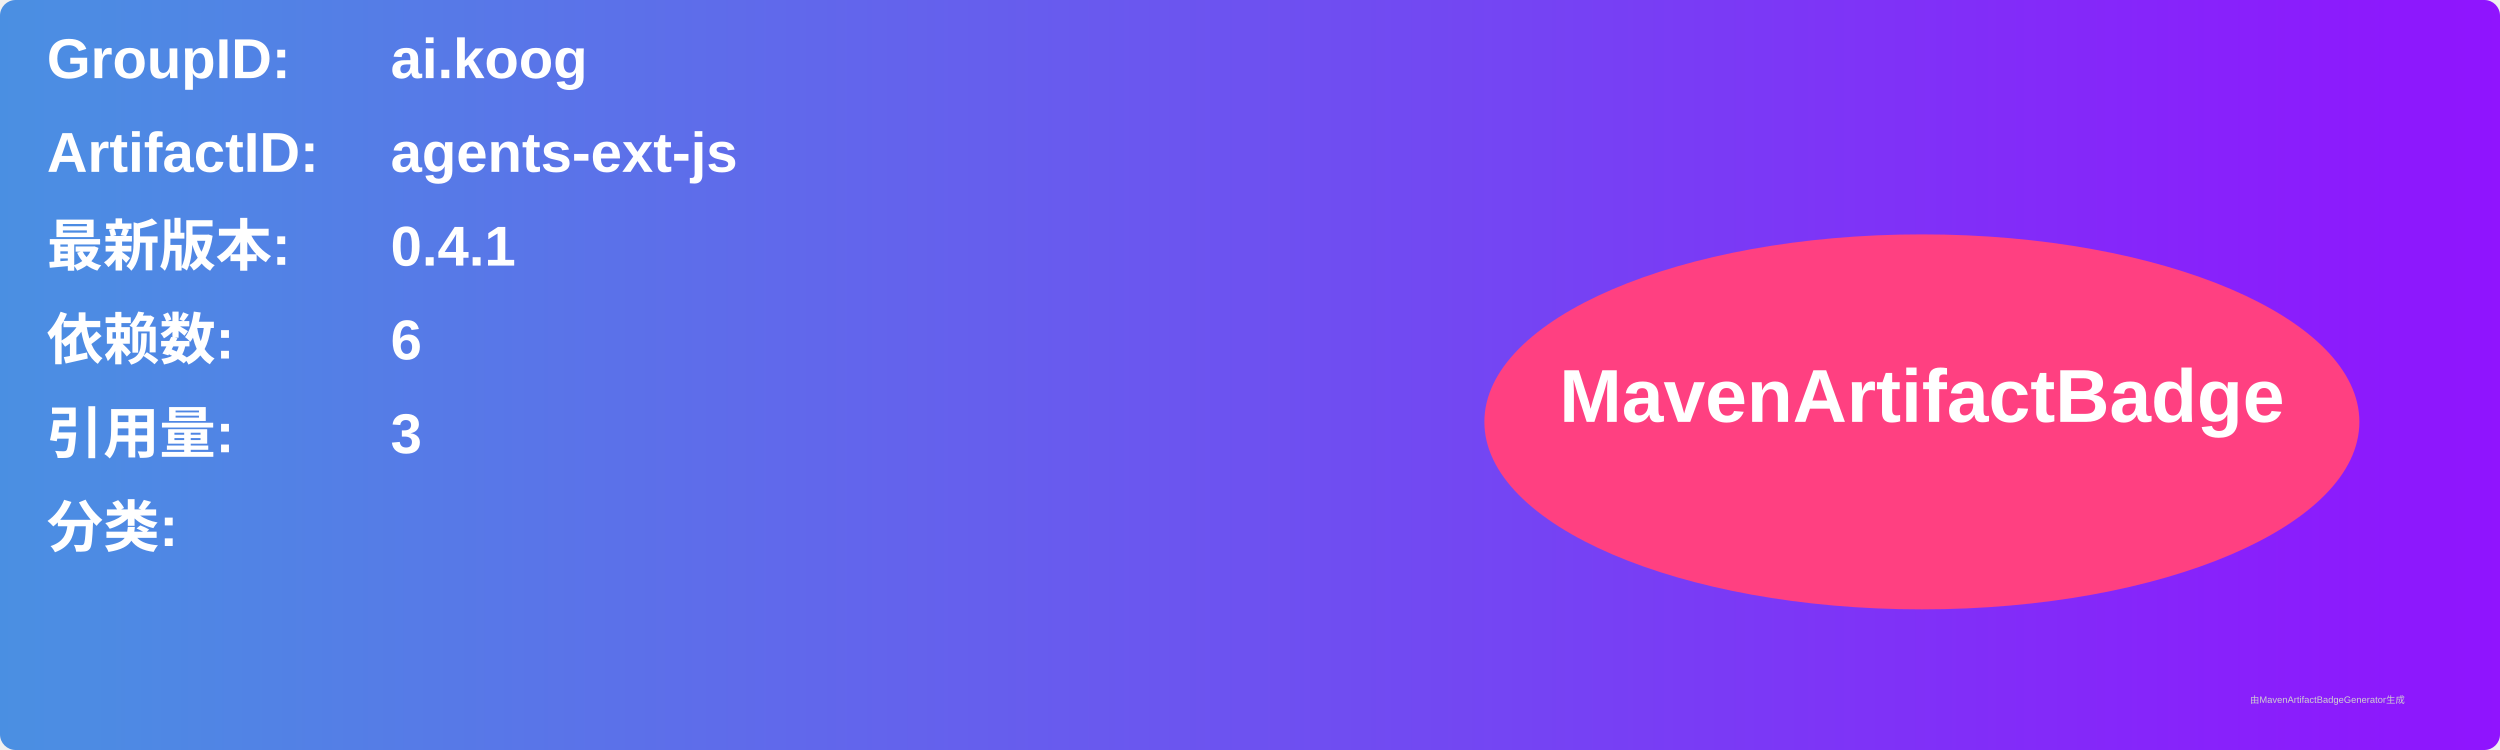
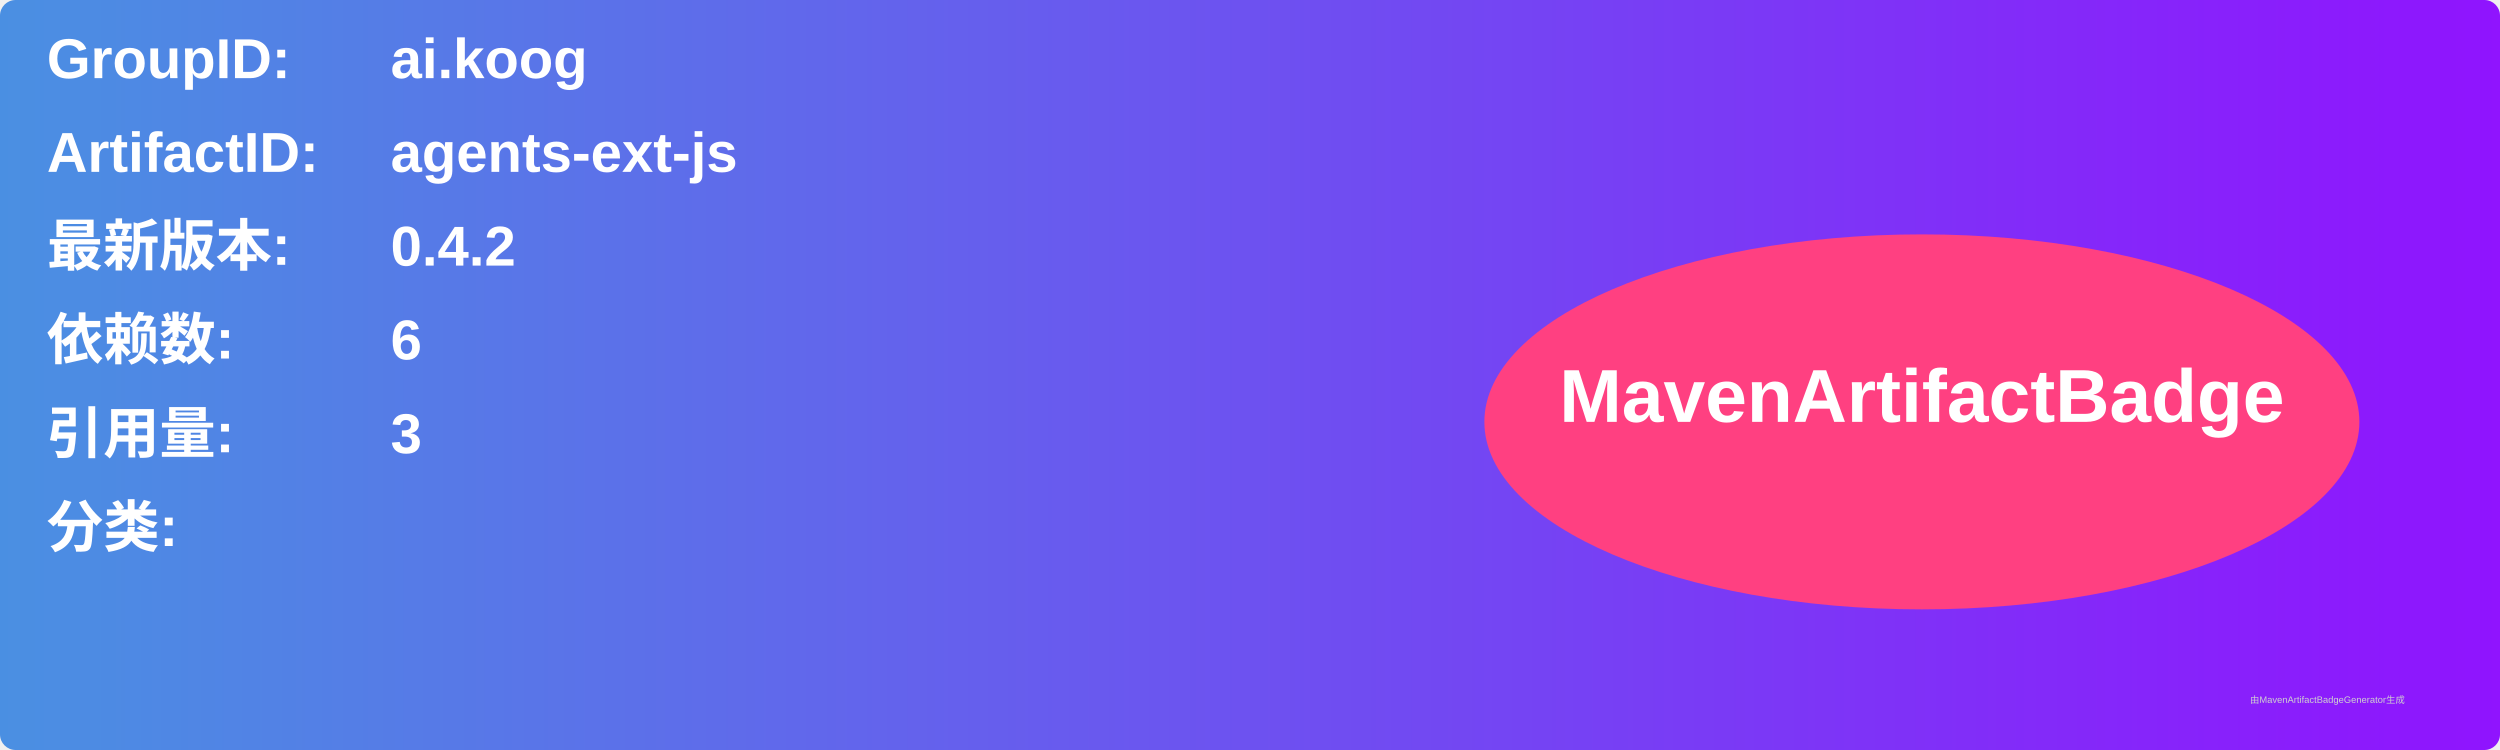
<svg xmlns="http://www.w3.org/2000/svg" width="800" height="240" viewBox="0 0 800 240">
  <linearGradient id="grad" x1="0%" y1="0%" x2="100%" y2="0%">
    <stop offset="0%" stop-color="#4a90e2" />
    <stop offset="100%" stop-color="#9013fe" />
  </linearGradient>
  <rect width="100%" height="100%" rx="5" ry="5" fill="url(#grad)" />
  <g transform="translate(15, 15)">
    <text x="0" y="10" font-family="Arial" font-size="18" fill="white" font-weight="bold" width="260">GroupID:</text>
    <text x="110" y="10" font-family="Arial" font-size="18" fill="white" font-weight="bold" width="460">ai.koog</text>
    <text x="0" y="40" font-family="Arial" font-size="18" fill="white" font-weight="bold" width="260">ArtifactID:</text>
    <text x="110" y="40" font-family="Arial" font-size="18" fill="white" font-weight="bold" width="460">agents-ext-js</text>
    <text x="0" y="70" font-family="Arial" font-size="18" fill="white" font-weight="bold">最新版本:</text>
    <text x="110" y="70" font-family="Arial" font-size="18" fill="white" font-weight="bold">
-       <tspan font-weight="bold">0.4.1</tspan>
+       <tspan font-weight="bold">0.4.2</tspan>
    </text>
    <text x="0" y="100" font-family="Arial" font-size="18" fill="white" font-weight="bold">依赖数: </text>
    <text x="110" y="100" font-family="Arial" font-size="18" fill="white">
      <tspan font-weight="bold">6</tspan>
    </text>
    <text x="0" y="130" font-family="Arial" font-size="18" fill="white" font-weight="bold">引用量: </text>
    <text x="110" y="130" font-family="Arial" font-size="18" fill="white">
      <tspan font-weight="bold">3</tspan>
    </text>
    <text x="0" y="160" font-family="Arial" font-size="18" fill="white" font-weight="bold">分类:</text>
    <text x="10" y="190" font-family="Arial" font-size="10" fill="white">
      <tspan font-weight="bold" />
    </text>
    <ellipse cx="600" cy="120" rx="140" ry="60" fill="#ff4081" />
    <text x="600" y="120" text-anchor="middle" font-family="Arial" font-size="24" fill="white" font-weight="bold">MavenArtifactBadge</text>
  </g>
  <text x="720" y="225" font-family="Arial" font-size="3" fill="#d0d0d0">由MavenArtifactBadgeGenerator生成</text>
</svg>
